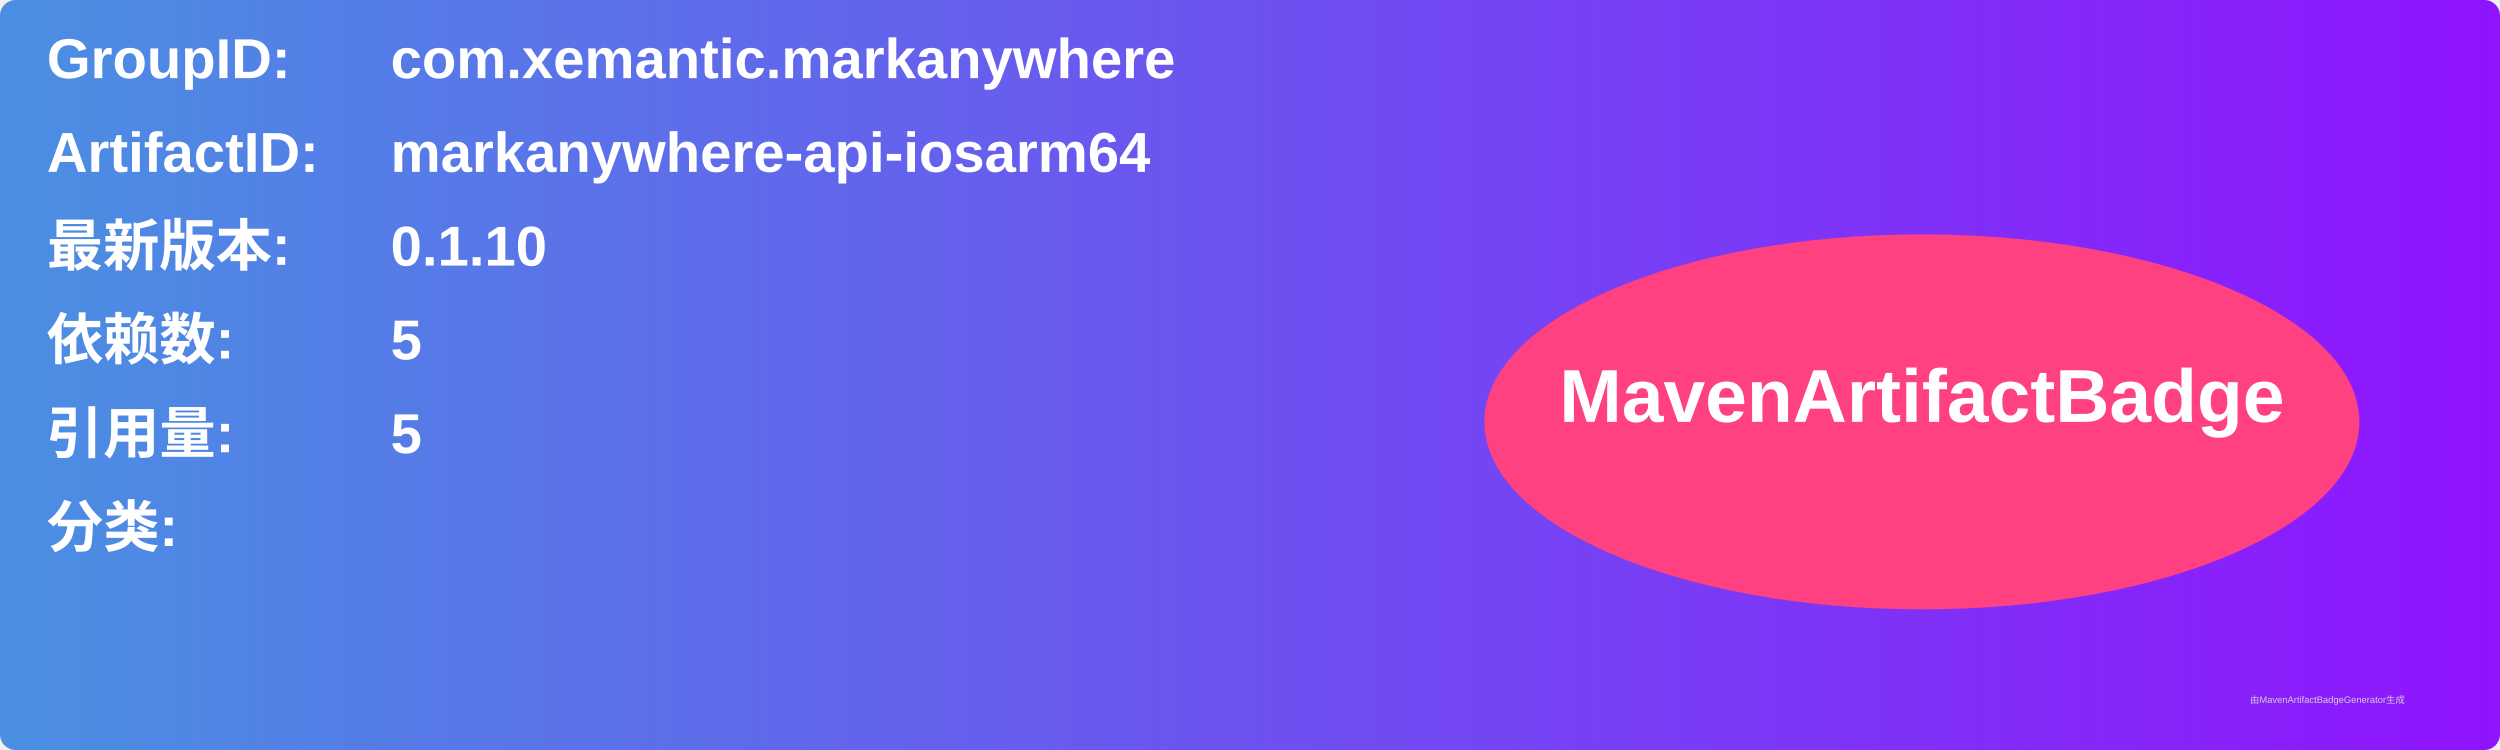
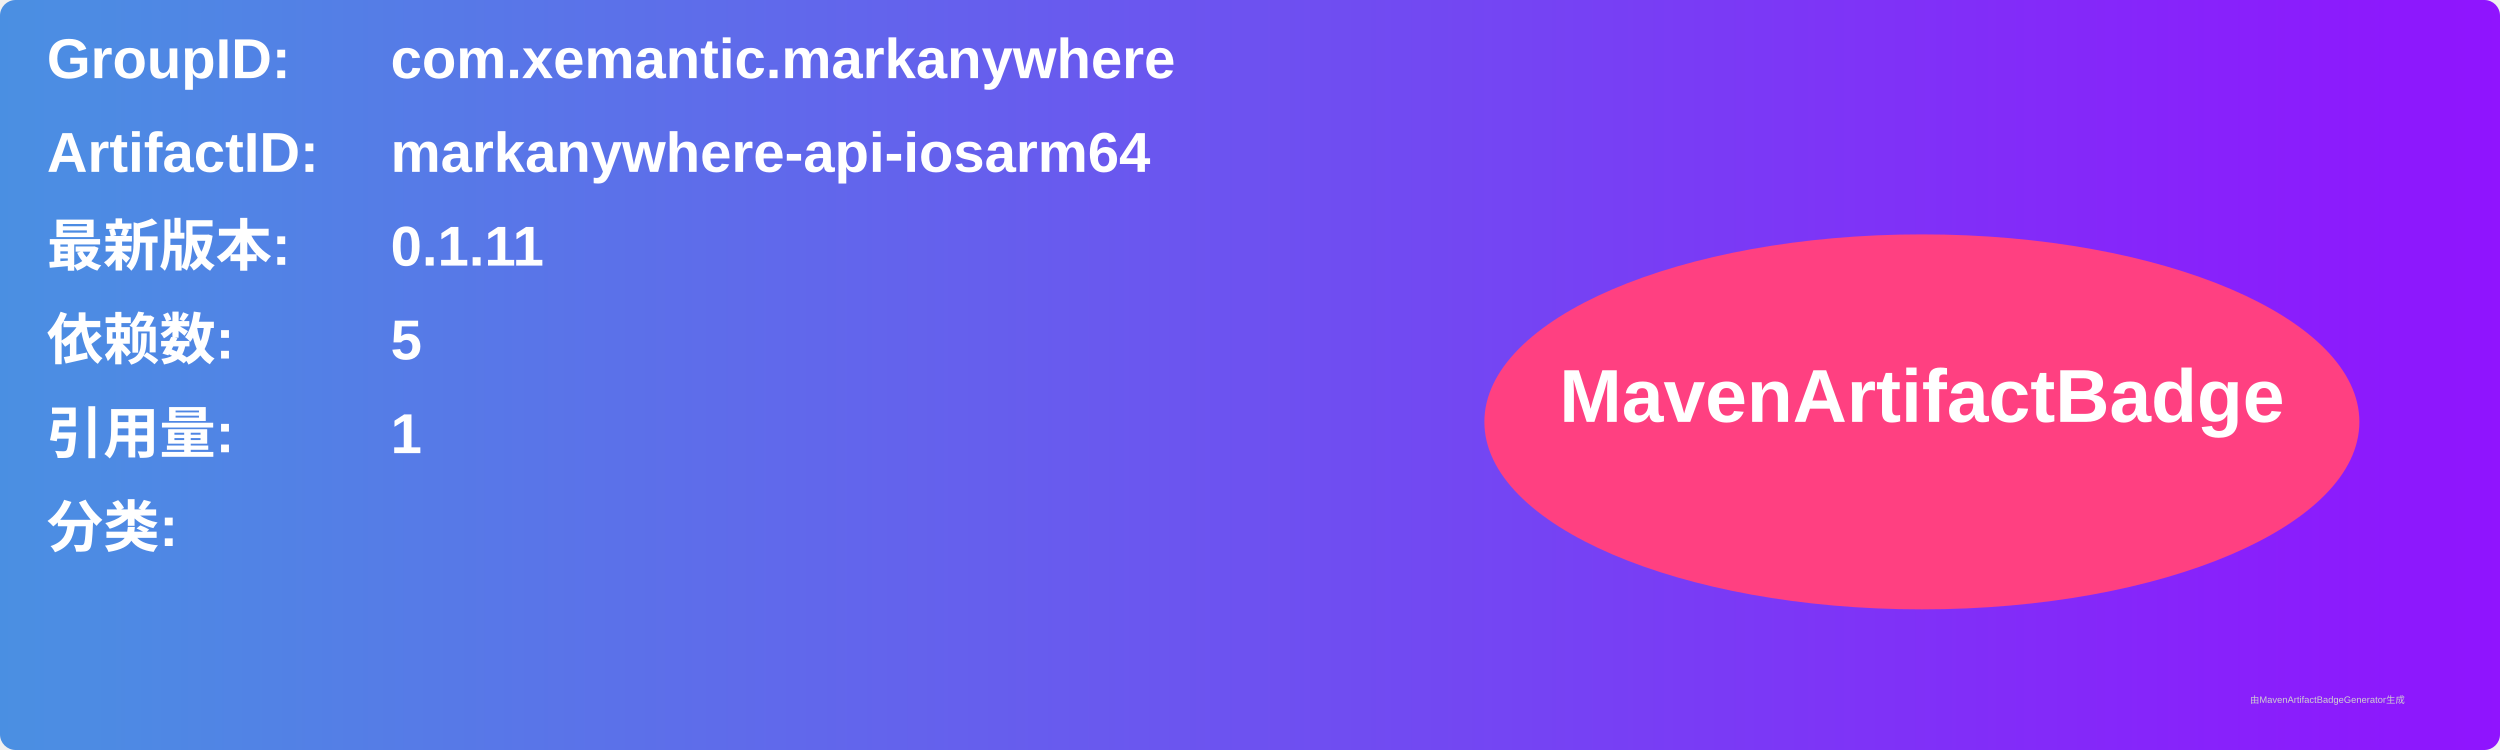
<svg xmlns="http://www.w3.org/2000/svg" width="800" height="240" viewBox="0 0 800 240">
  <linearGradient id="grad" x1="0%" y1="0%" x2="100%" y2="0%">
    <stop offset="0%" stop-color="#4a90e2" />
    <stop offset="100%" stop-color="#9013fe" />
  </linearGradient>
  <rect width="100%" height="100%" rx="5" ry="5" fill="url(#grad)" />
  <g transform="translate(15, 15)">
    <text x="0" y="10" font-family="Arial" font-size="18" fill="white" font-weight="bold" width="260">GroupID:</text>
    <text x="110" y="10" font-family="Arial" font-size="18" fill="white" font-weight="bold" width="460">com.xemantic.markanywhere</text>
    <text x="0" y="40" font-family="Arial" font-size="18" fill="white" font-weight="bold" width="260">ArtifactID:</text>
    <text x="110" y="40" font-family="Arial" font-size="18" fill="white" font-weight="bold" width="460">markanywhere-api-iosarm64</text>
    <text x="0" y="70" font-family="Arial" font-size="18" fill="white" font-weight="bold">最新版本:</text>
    <text x="110" y="70" font-family="Arial" font-size="18" fill="white" font-weight="bold">
-       <tspan font-weight="bold">0.1.10</tspan>
+       <tspan font-weight="bold">0.1.11</tspan>
    </text>
    <text x="0" y="100" font-family="Arial" font-size="18" fill="white" font-weight="bold">依赖数: </text>
    <text x="110" y="100" font-family="Arial" font-size="18" fill="white">
      <tspan font-weight="bold">5</tspan>
    </text>
    <text x="0" y="130" font-family="Arial" font-size="18" fill="white" font-weight="bold">引用量: </text>
    <text x="110" y="130" font-family="Arial" font-size="18" fill="white">
-       <tspan font-weight="bold">5</tspan>
+       <tspan font-weight="bold">1</tspan>
    </text>
    <text x="0" y="160" font-family="Arial" font-size="18" fill="white" font-weight="bold">分类:</text>
    <text x="10" y="190" font-family="Arial" font-size="10" fill="white">
      <tspan font-weight="bold" />
    </text>
    <ellipse cx="600" cy="120" rx="140" ry="60" fill="#ff4081" />
    <text x="600" y="120" text-anchor="middle" font-family="Arial" font-size="24" fill="white" font-weight="bold">MavenArtifactBadge</text>
  </g>
  <text x="720" y="225" font-family="Arial" font-size="3" fill="#d0d0d0">由MavenArtifactBadgeGenerator生成</text>
</svg>
